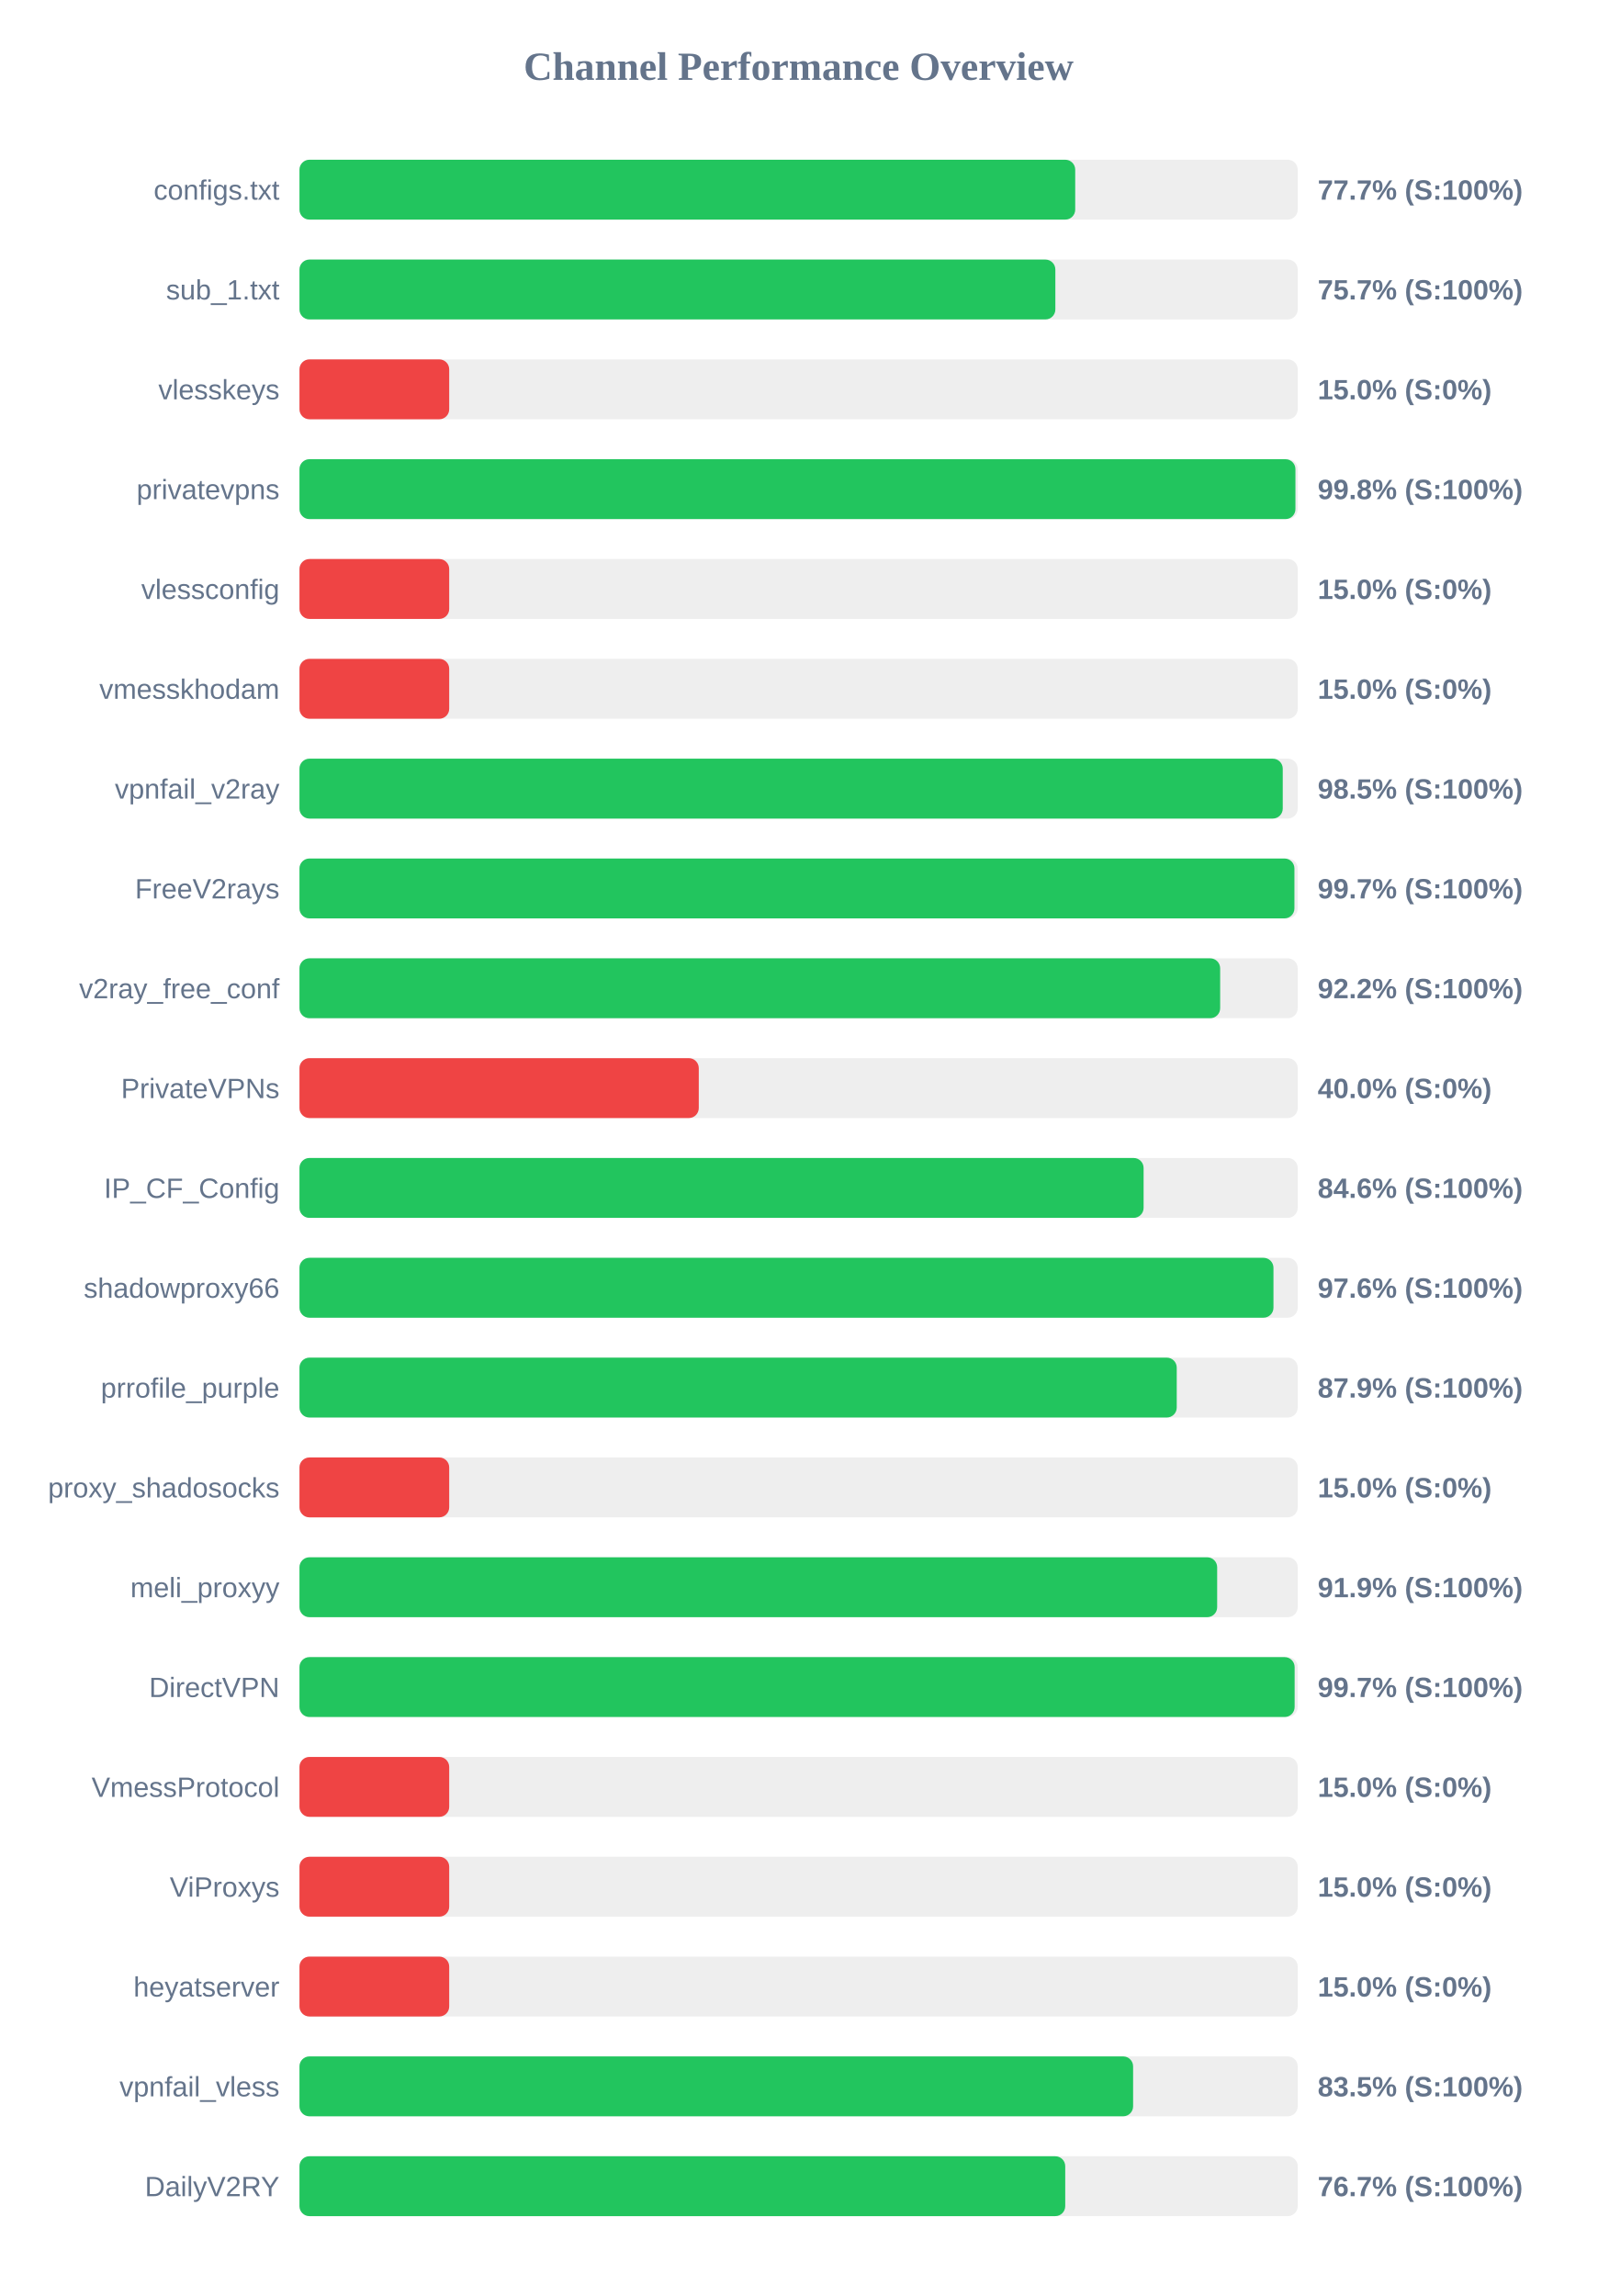
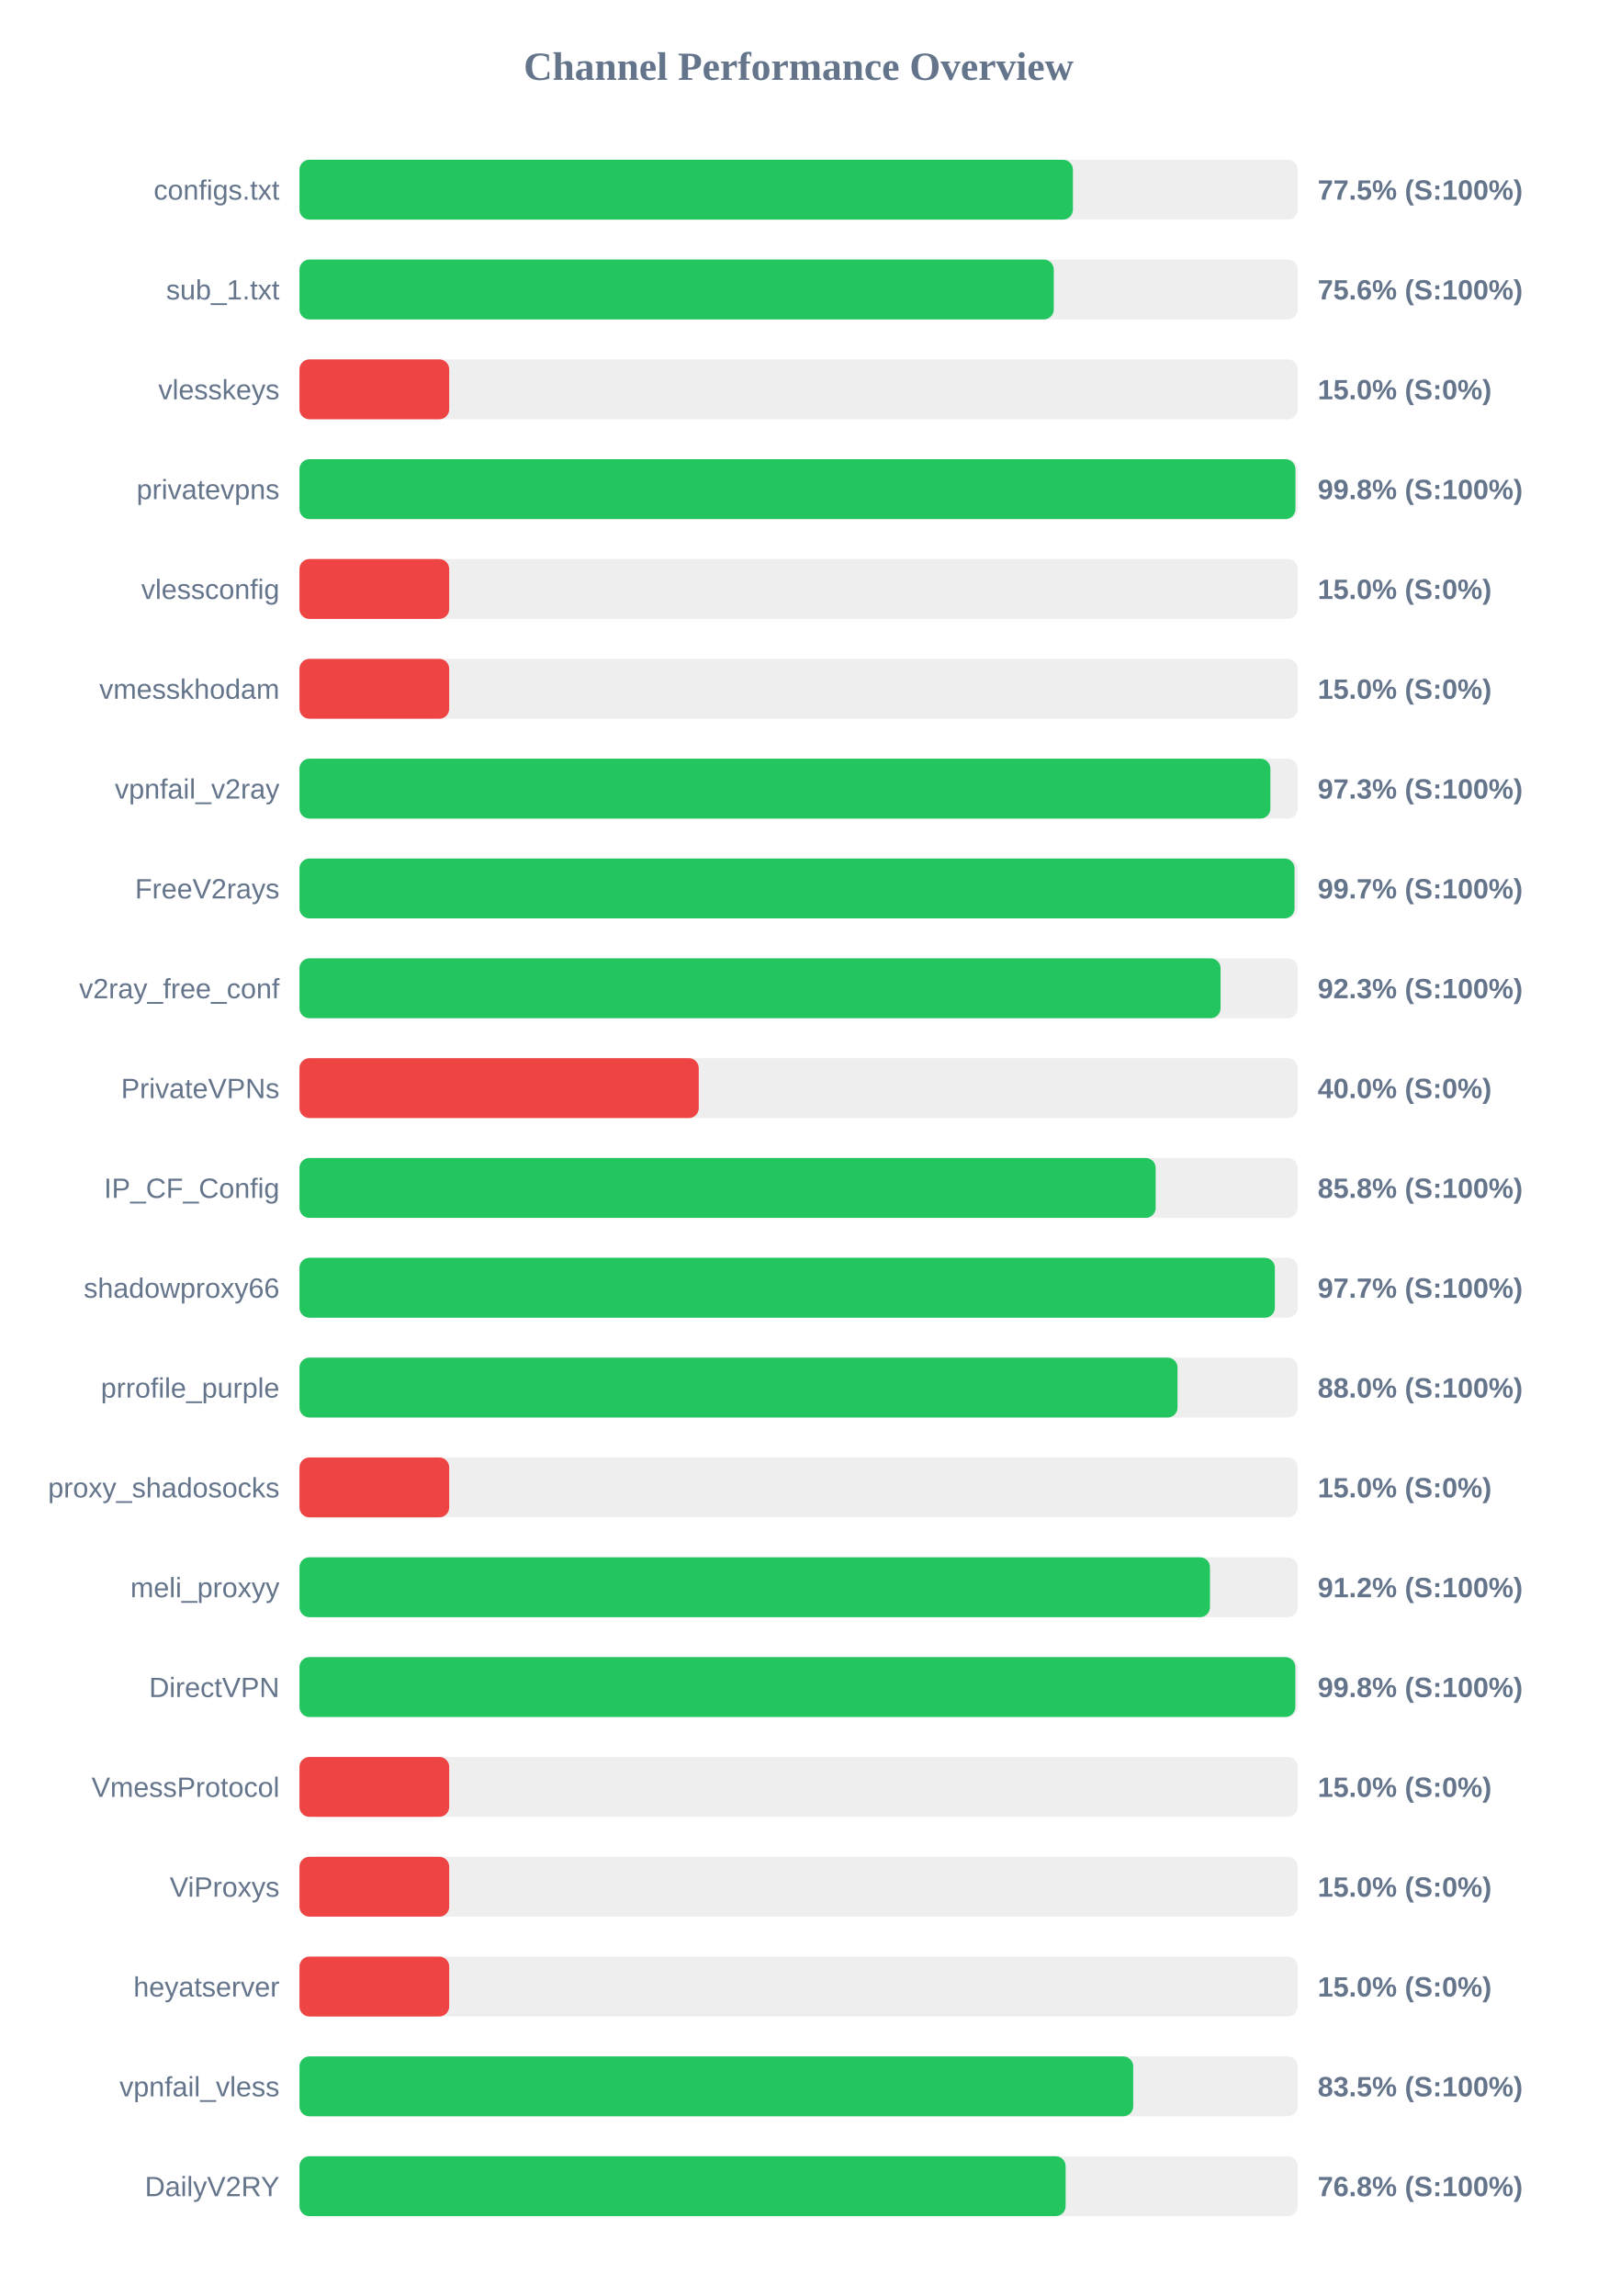
<svg xmlns="http://www.w3.org/2000/svg" width="800" height="1150" version="1.1">
  <style>
        .row { font: 14px Arial; fill: #64748b; }
        .score { font: bold 14px Arial; fill: #64748b; }
    </style>
  <text x="400" y="40" text-anchor="middle" font-size="20px" font-weight="bold" fill="#64748b">Channel Performance Overview</text>
  <rect x="150" y="80" width="500" height="30" fill="#eee" rx="5" />
-   <rect x="150" y="80" width="388.55" height="30" fill="#22c55e" rx="5" />
+   <rect x="150" y="80" width="387.4" height="30" fill="#22c55e" rx="5" />
  <text x="140" y="100" text-anchor="end" class="row">configs.txt</text>
-   <text x="660" y="100" text-anchor="start" class="score">77.7% (S:100%)</text>
+   <text x="660" y="100" text-anchor="start" class="score">77.5% (S:100%)</text>
  <rect x="150" y="130" width="500" height="30" fill="#eee" rx="5" />
-   <rect x="150" y="130" width="378.6" height="30" fill="#22c55e" rx="5" />
+   <rect x="150" y="130" width="377.8" height="30" fill="#22c55e" rx="5" />
  <text x="140" y="150" text-anchor="end" class="row">sub_1.txt</text>
-   <text x="660" y="150" text-anchor="start" class="score">75.7% (S:100%)</text>
+   <text x="660" y="150" text-anchor="start" class="score">75.6% (S:100%)</text>
  <rect x="150" y="180" width="500" height="30" fill="#eee" rx="5" />
  <rect x="150" y="180" width="75.0" height="30" fill="#ef4444" rx="5" />
  <text x="140" y="200" text-anchor="end" class="row">vlesskeys</text>
  <text x="660" y="200" text-anchor="start" class="score">15.0% (S:0%)</text>
  <rect x="150" y="230" width="500" height="30" fill="#eee" rx="5" />
  <rect x="150" y="230" width="498.85" height="30" fill="#22c55e" rx="5" />
  <text x="140" y="250" text-anchor="end" class="row">privatevpns</text>
  <text x="660" y="250" text-anchor="start" class="score">99.8% (S:100%)</text>
  <rect x="150" y="280" width="500" height="30" fill="#eee" rx="5" />
  <rect x="150" y="280" width="75.0" height="30" fill="#ef4444" rx="5" />
  <text x="140" y="300" text-anchor="end" class="row">vlessconfig</text>
  <text x="660" y="300" text-anchor="start" class="score">15.0% (S:0%)</text>
  <rect x="150" y="330" width="500" height="30" fill="#eee" rx="5" />
  <rect x="150" y="330" width="75.0" height="30" fill="#ef4444" rx="5" />
  <text x="140" y="350" text-anchor="end" class="row">vmesskhodam</text>
  <text x="660" y="350" text-anchor="start" class="score">15.0% (S:0%)</text>
  <rect x="150" y="380" width="500" height="30" fill="#eee" rx="5" />
-   <rect x="150" y="380" width="492.5" height="30" fill="#22c55e" rx="5" />
+   <rect x="150" y="380" width="486.3" height="30" fill="#22c55e" rx="5" />
  <text x="140" y="400" text-anchor="end" class="row">vpnfail_v2ray</text>
-   <text x="660" y="400" text-anchor="start" class="score">98.5% (S:100%)</text>
+   <text x="660" y="400" text-anchor="start" class="score">97.3% (S:100%)</text>
  <rect x="150" y="430" width="500" height="30" fill="#eee" rx="5" />
-   <rect x="150" y="430" width="498.35" height="30" fill="#22c55e" rx="5" />
+   <rect x="150" y="430" width="498.4" height="30" fill="#22c55e" rx="5" />
  <text x="140" y="450" text-anchor="end" class="row">FreeV2rays</text>
  <text x="660" y="450" text-anchor="start" class="score">99.7% (S:100%)</text>
  <rect x="150" y="480" width="500" height="30" fill="#eee" rx="5" />
-   <rect x="150" y="480" width="461.15" height="30" fill="#22c55e" rx="5" />
+   <rect x="150" y="480" width="461.35" height="30" fill="#22c55e" rx="5" />
  <text x="140" y="500" text-anchor="end" class="row">v2ray_free_conf</text>
-   <text x="660" y="500" text-anchor="start" class="score">92.2% (S:100%)</text>
+   <text x="660" y="500" text-anchor="start" class="score">92.3% (S:100%)</text>
  <rect x="150" y="530" width="500" height="30" fill="#eee" rx="5" />
  <rect x="150" y="530" width="200.0" height="30" fill="#ef4444" rx="5" />
  <text x="140" y="550" text-anchor="end" class="row">PrivateVPNs</text>
  <text x="660" y="550" text-anchor="start" class="score">40.0% (S:0%)</text>
  <rect x="150" y="580" width="500" height="30" fill="#eee" rx="5" />
-   <rect x="150" y="580" width="422.8" height="30" fill="#22c55e" rx="5" />
+   <rect x="150" y="580" width="428.85" height="30" fill="#22c55e" rx="5" />
  <text x="140" y="600" text-anchor="end" class="row">IP_CF_Config</text>
-   <text x="660" y="600" text-anchor="start" class="score">84.6% (S:100%)</text>
+   <text x="660" y="600" text-anchor="start" class="score">85.8% (S:100%)</text>
  <rect x="150" y="630" width="500" height="30" fill="#eee" rx="5" />
-   <rect x="150" y="630" width="487.85" height="30" fill="#22c55e" rx="5" />
+   <rect x="150" y="630" width="488.55" height="30" fill="#22c55e" rx="5" />
  <text x="140" y="650" text-anchor="end" class="row">shadowproxy66</text>
-   <text x="660" y="650" text-anchor="start" class="score">97.6% (S:100%)</text>
+   <text x="660" y="650" text-anchor="start" class="score">97.7% (S:100%)</text>
  <rect x="150" y="680" width="500" height="30" fill="#eee" rx="5" />
-   <rect x="150" y="680" width="439.4" height="30" fill="#22c55e" rx="5" />
+   <rect x="150" y="680" width="439.8" height="30" fill="#22c55e" rx="5" />
  <text x="140" y="700" text-anchor="end" class="row">prrofile_purple</text>
-   <text x="660" y="700" text-anchor="start" class="score">87.9% (S:100%)</text>
+   <text x="660" y="700" text-anchor="start" class="score">88.0% (S:100%)</text>
  <rect x="150" y="730" width="500" height="30" fill="#eee" rx="5" />
  <rect x="150" y="730" width="75.0" height="30" fill="#ef4444" rx="5" />
  <text x="140" y="750" text-anchor="end" class="row">proxy_shadosocks</text>
  <text x="660" y="750" text-anchor="start" class="score">15.0% (S:0%)</text>
  <rect x="150" y="780" width="500" height="30" fill="#eee" rx="5" />
-   <rect x="150" y="780" width="459.65" height="30" fill="#22c55e" rx="5" />
+   <rect x="150" y="780" width="456.05" height="30" fill="#22c55e" rx="5" />
  <text x="140" y="800" text-anchor="end" class="row">meli_proxyy</text>
-   <text x="660" y="800" text-anchor="start" class="score">91.9% (S:100%)</text>
+   <text x="660" y="800" text-anchor="start" class="score">91.2% (S:100%)</text>
  <rect x="150" y="830" width="500" height="30" fill="#eee" rx="5" />
-   <rect x="150" y="830" width="498.45" height="30" fill="#22c55e" rx="5" />
+   <rect x="150" y="830" width="498.8" height="30" fill="#22c55e" rx="5" />
  <text x="140" y="850" text-anchor="end" class="row">DirectVPN</text>
-   <text x="660" y="850" text-anchor="start" class="score">99.7% (S:100%)</text>
+   <text x="660" y="850" text-anchor="start" class="score">99.8% (S:100%)</text>
  <rect x="150" y="880" width="500" height="30" fill="#eee" rx="5" />
  <rect x="150" y="880" width="75.0" height="30" fill="#ef4444" rx="5" />
  <text x="140" y="900" text-anchor="end" class="row">VmessProtocol</text>
  <text x="660" y="900" text-anchor="start" class="score">15.0% (S:0%)</text>
  <rect x="150" y="930" width="500" height="30" fill="#eee" rx="5" />
  <rect x="150" y="930" width="75.0" height="30" fill="#ef4444" rx="5" />
  <text x="140" y="950" text-anchor="end" class="row">ViProxys</text>
  <text x="660" y="950" text-anchor="start" class="score">15.0% (S:0%)</text>
  <rect x="150" y="980" width="500" height="30" fill="#eee" rx="5" />
  <rect x="150" y="980" width="75.0" height="30" fill="#ef4444" rx="5" />
  <text x="140" y="1000" text-anchor="end" class="row">heyatserver</text>
  <text x="660" y="1000" text-anchor="start" class="score">15.0% (S:0%)</text>
  <rect x="150" y="1030" width="500" height="30" fill="#eee" rx="5" />
-   <rect x="150" y="1030" width="417.55" height="30" fill="#22c55e" rx="5" />
+   <rect x="150" y="1030" width="417.6" height="30" fill="#22c55e" rx="5" />
  <text x="140" y="1050" text-anchor="end" class="row">vpnfail_vless</text>
  <text x="660" y="1050" text-anchor="start" class="score">83.5% (S:100%)</text>
  <rect x="150" y="1080" width="500" height="30" fill="#eee" rx="5" />
-   <rect x="150" y="1080" width="383.55" height="30" fill="#22c55e" rx="5" />
+   <rect x="150" y="1080" width="383.75" height="30" fill="#22c55e" rx="5" />
  <text x="140" y="1100" text-anchor="end" class="row">DailyV2RY</text>
-   <text x="660" y="1100" text-anchor="start" class="score">76.7% (S:100%)</text>
+   <text x="660" y="1100" text-anchor="start" class="score">76.8% (S:100%)</text>
</svg>
